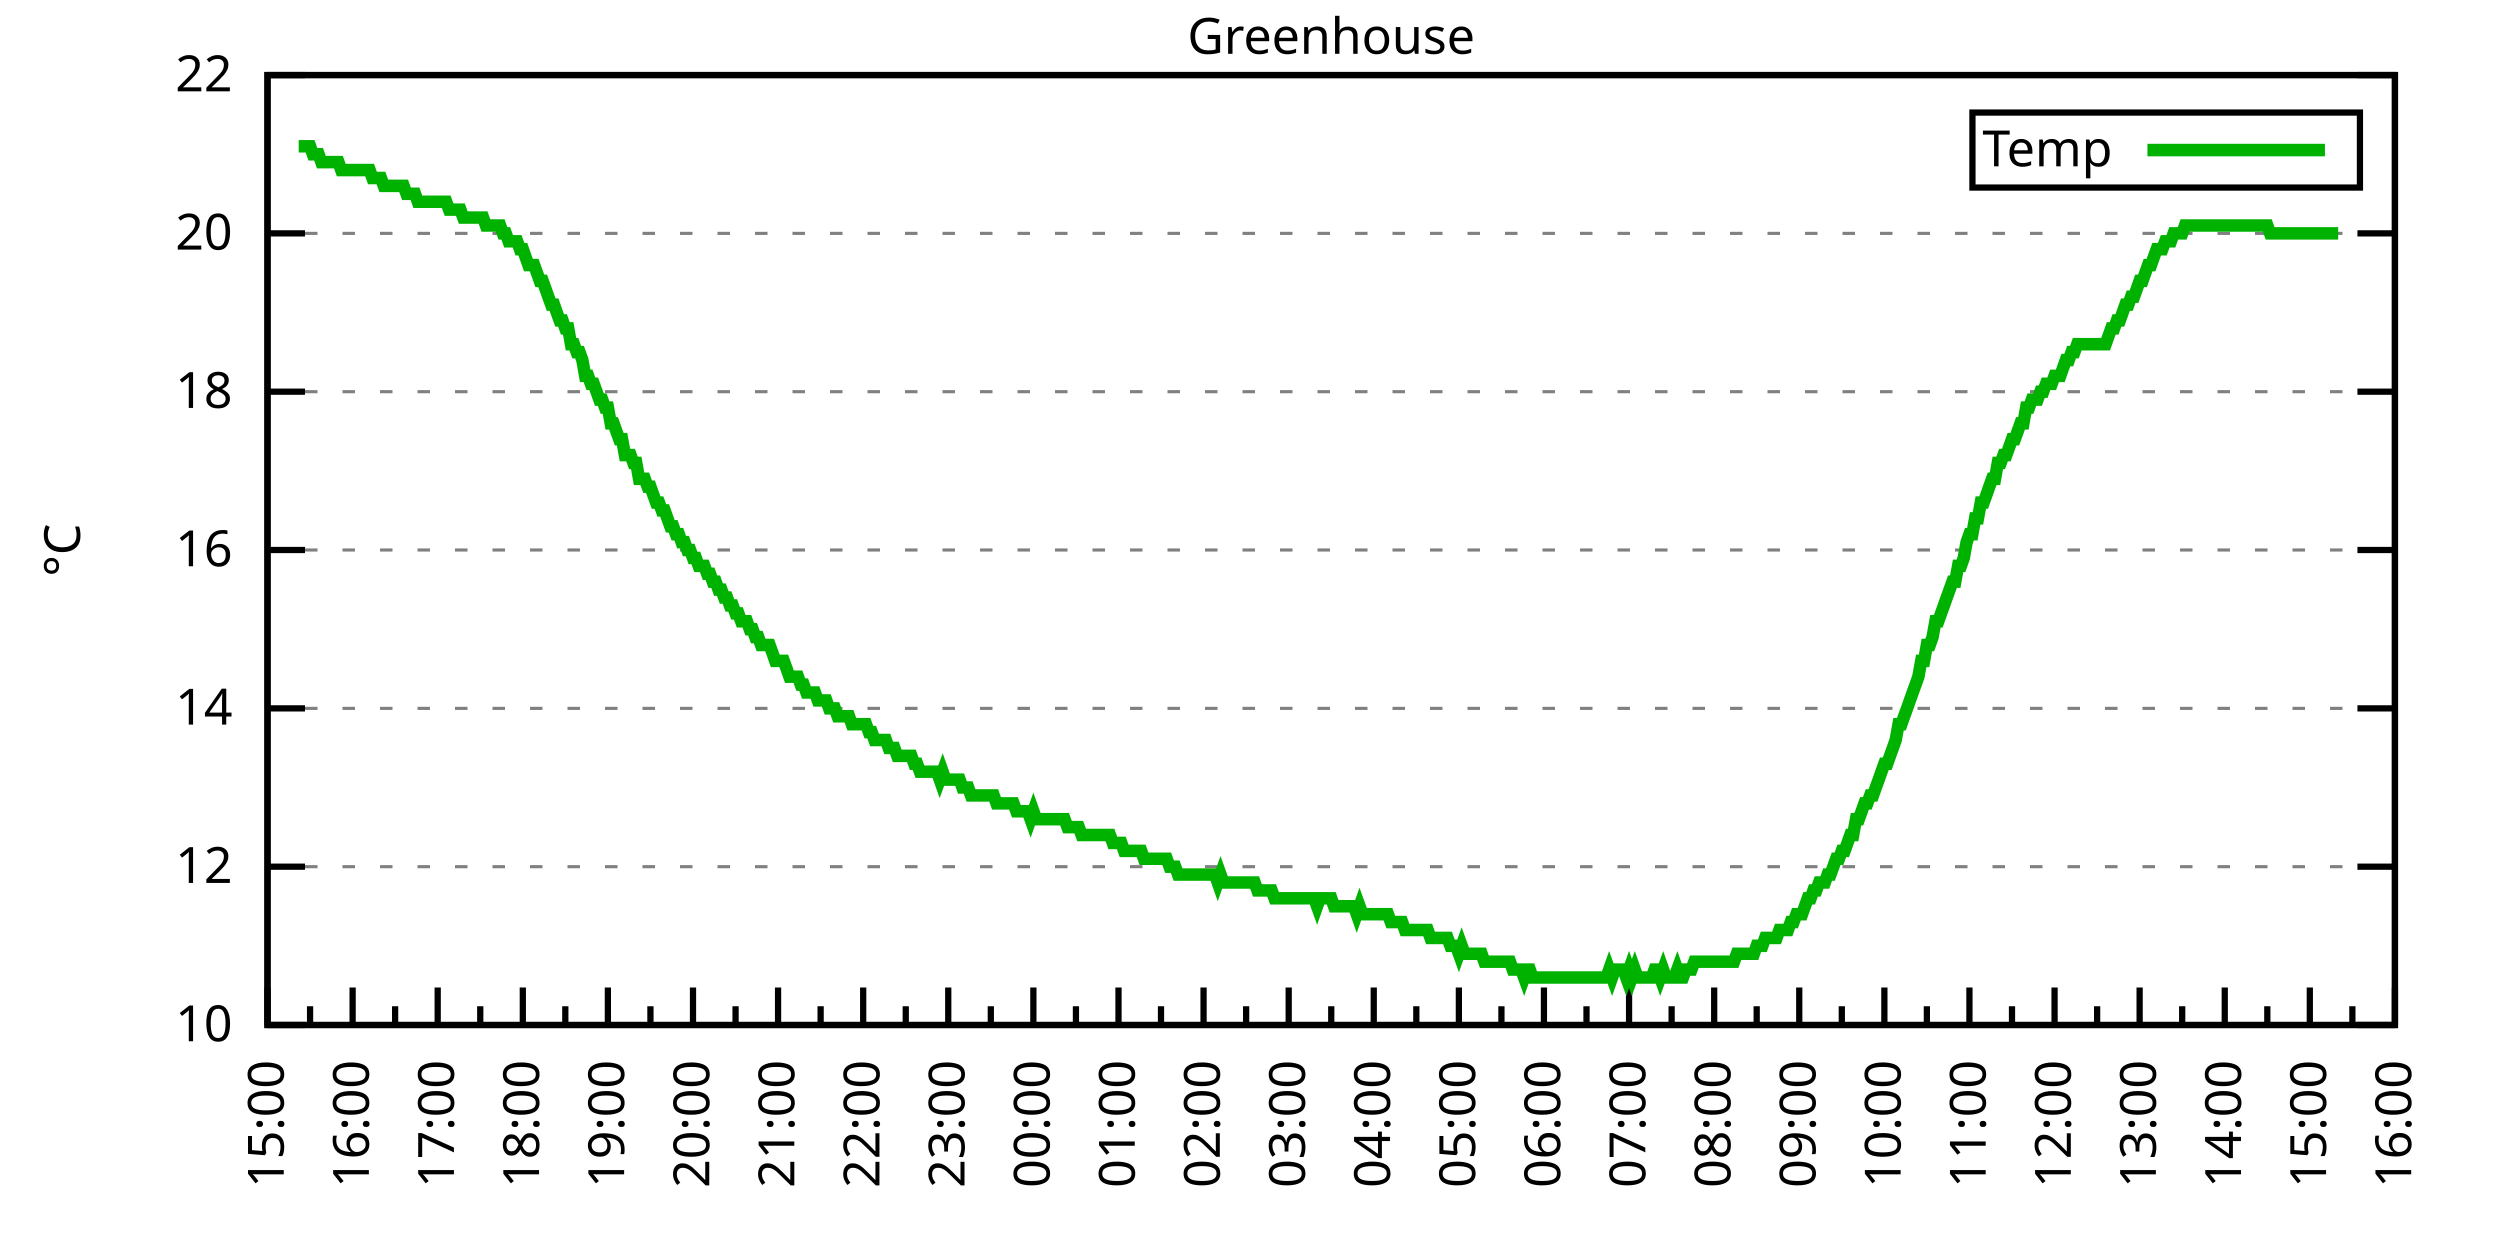
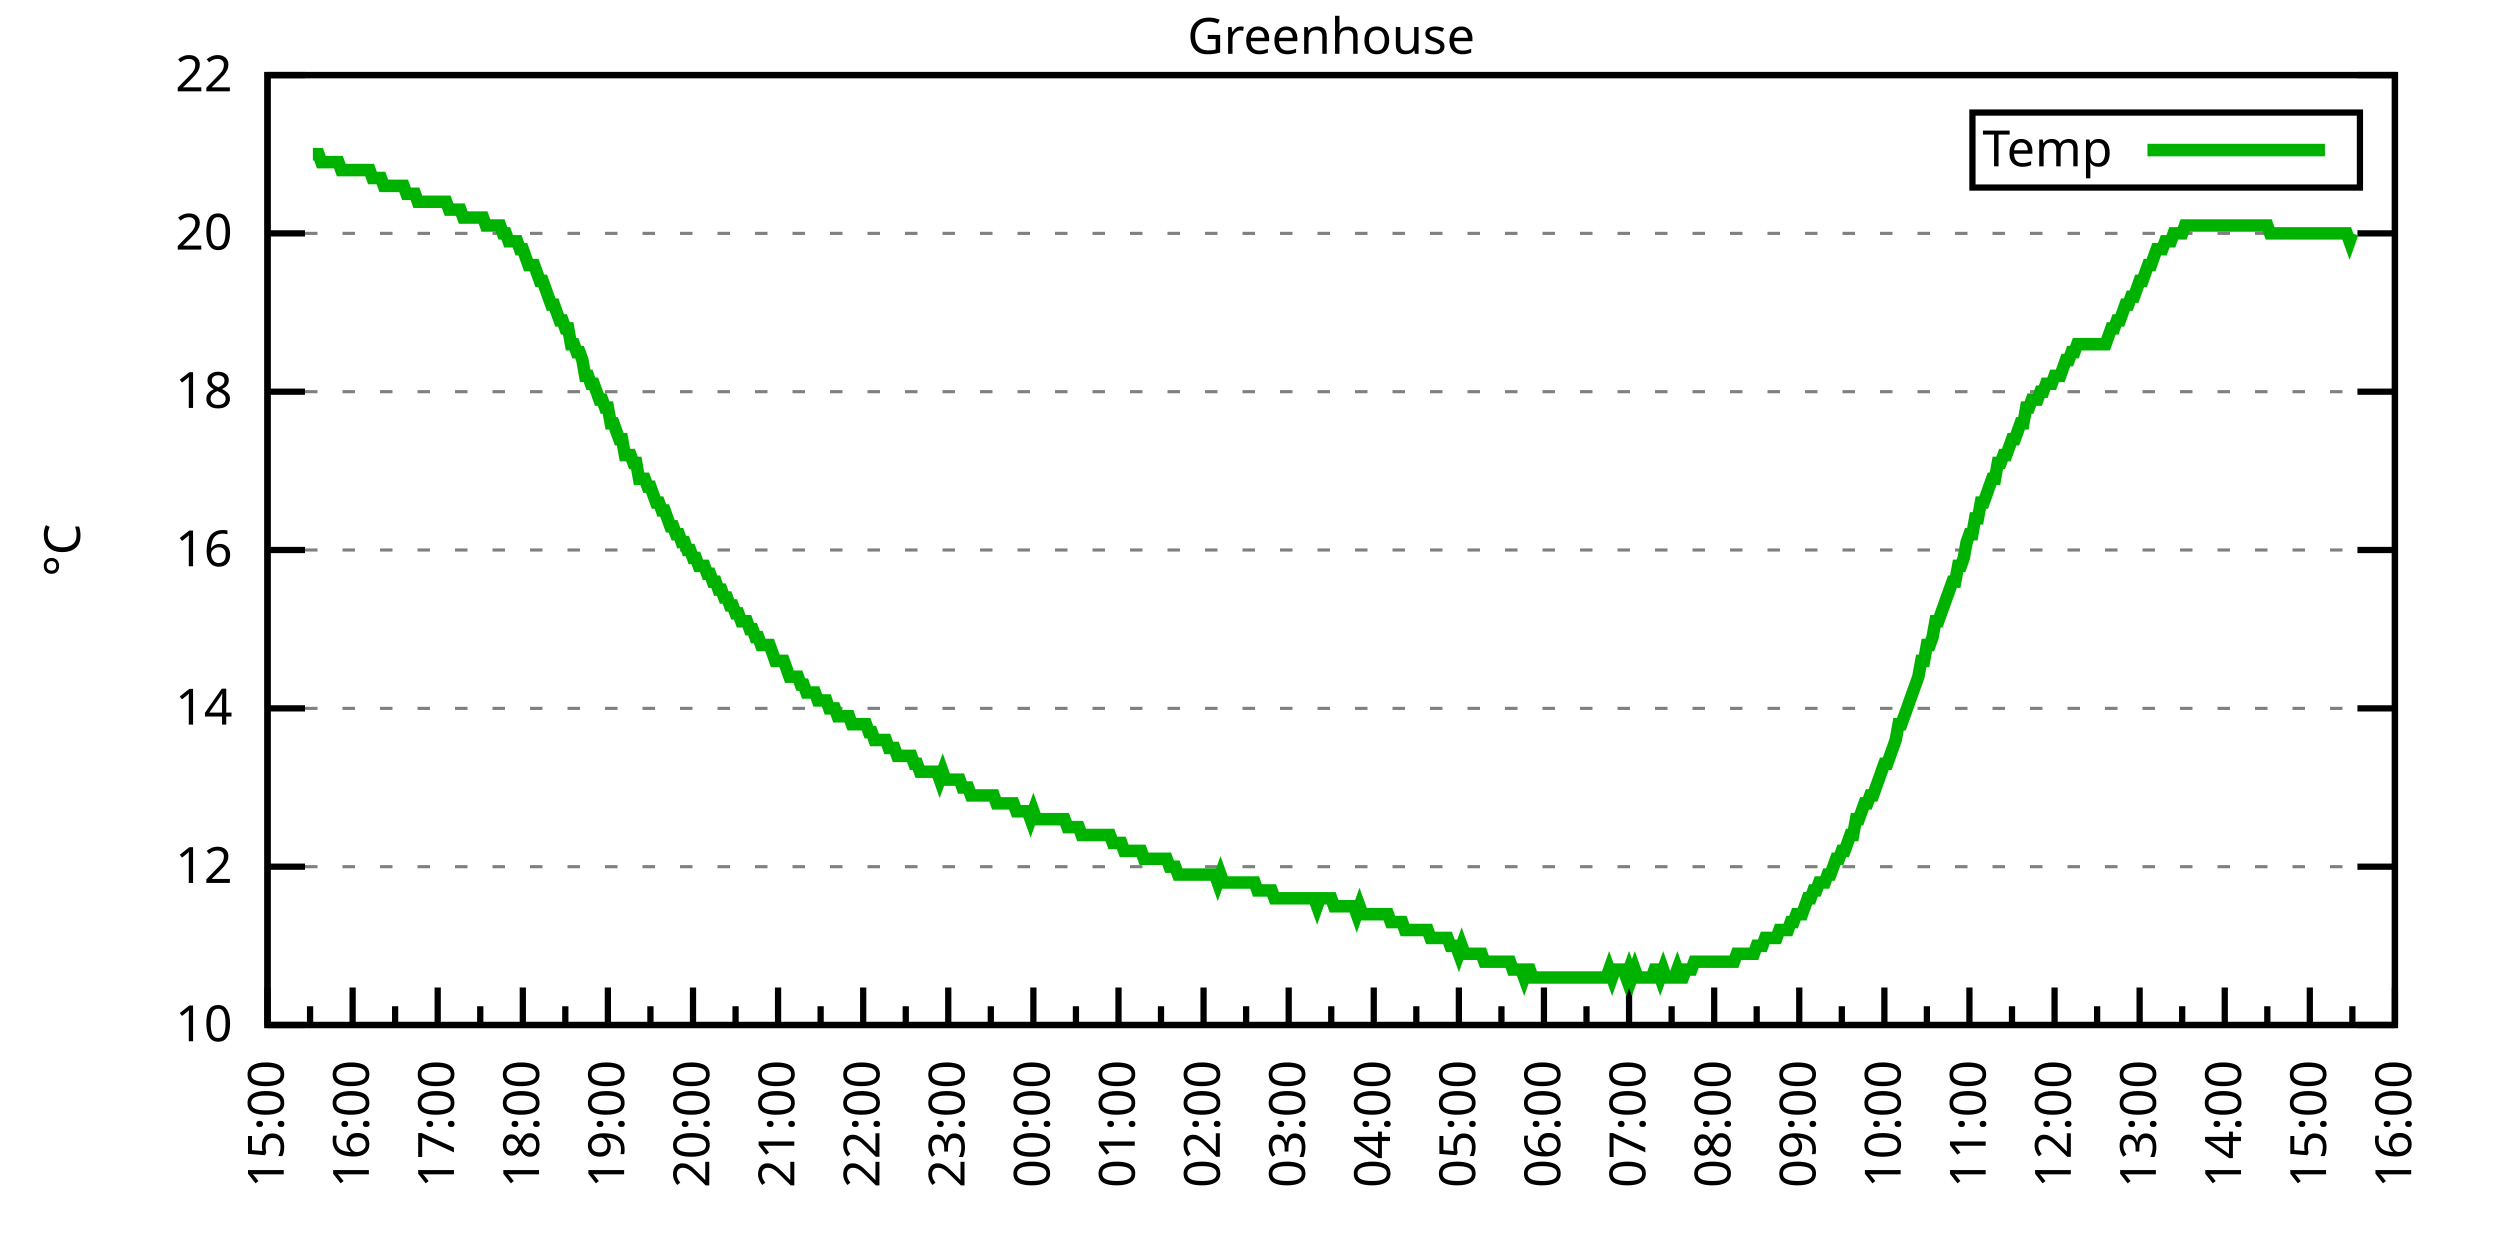
<svg xmlns="http://www.w3.org/2000/svg" xmlns:xlink="http://www.w3.org/1999/xlink" width="400" height="200" viewBox="0 0 400 200">
  <g id="gnuplot_canvas">
    <rect x="0" y="0" width="400" height="200" fill="none" />
    <defs>
      <circle id="gpDot" r="0.5" stroke-width="0.5" stroke="currentColor" />
      <path id="gpPt0" stroke-width="0.333" stroke="currentColor" d="M-1,0 h2 M0,-1 v2" />
      <path id="gpPt1" stroke-width="0.333" stroke="currentColor" d="M-1,-1 L1,1 M1,-1 L-1,1" />
      <path id="gpPt2" stroke-width="0.333" stroke="currentColor" d="M-1,0 L1,0 M0,-1 L0,1 M-1,-1 L1,1 M-1,1 L1,-1" />
      <rect id="gpPt3" stroke-width="0.333" stroke="currentColor" x="-1" y="-1" width="2" height="2" />
      <rect id="gpPt4" stroke-width="0.333" stroke="currentColor" fill="currentColor" x="-1" y="-1" width="2" height="2" />
      <circle id="gpPt5" stroke-width="0.333" stroke="currentColor" cx="0" cy="0" r="1" />
      <use xlink:href="#gpPt5" id="gpPt6" fill="currentColor" stroke="none" />
      <path id="gpPt7" stroke-width="0.333" stroke="currentColor" d="M0,-1.33 L-1.33,0.67 L1.33,0.67 z" />
      <use xlink:href="#gpPt7" id="gpPt8" fill="currentColor" stroke="none" />
      <use xlink:href="#gpPt7" id="gpPt9" stroke="currentColor" transform="rotate(180)" />
      <use xlink:href="#gpPt9" id="gpPt10" fill="currentColor" stroke="none" />
      <use xlink:href="#gpPt3" id="gpPt11" stroke="currentColor" transform="rotate(45)" />
      <use xlink:href="#gpPt11" id="gpPt12" fill="currentColor" stroke="none" />
      <path id="gpPt13" stroke-width="0.333" stroke="currentColor" d="M0,1.330 L1.265,0.411 L0.782,-1.067 L-0.782,-1.076 L-1.265,0.411 z" />
      <use xlink:href="#gpPt13" id="gpPt14" fill="currentColor" stroke="none" />
      <filter id="textbox" filterUnits="objectBoundingBox" x="0" y="0" height="1" width="1">
        <feFlood flood-color="white" flood-opacity="1" result="bgnd" />
        <feComposite in="SourceGraphic" in2="bgnd" operator="atop" />
      </filter>
      <filter id="greybox" filterUnits="objectBoundingBox" x="0" y="0" height="1" width="1">
        <feFlood flood-color="lightgrey" flood-opacity="1" result="grey" />
        <feComposite in="SourceGraphic" in2="grey" operator="atop" />
      </filter>
    </defs>
    <g fill="none" color="white" stroke="currentColor" stroke-width="1.00" stroke-linecap="butt" stroke-linejoin="miter">
</g>
    <g fill="none" color="black" stroke="currentColor" stroke-width="1.00" stroke-linecap="butt" stroke-linejoin="miter">
      <g stroke="none" shape-rendering="crispEdges">
        <polygon fill="rgb(255, 255, 255)" points="42.80,164.00 383.18,164.00 383.18,12.02 42.80,12.02 " />
      </g>
    </g>
    <g fill="none" color="black" stroke="currentColor" stroke-width="1.00" stroke-linecap="butt" stroke-linejoin="miter">
</g>
    <g fill="none" color="black" stroke="black" stroke-width="0.50" stroke-linecap="butt" stroke-linejoin="miter">
</g>
    <g fill="none" color="gray" stroke="currentColor" stroke-width="0.50" stroke-linecap="butt" stroke-linejoin="miter">
      <path stroke="gray" stroke-dasharray="2,4" class="gridline" d="M42.80,164.00 L383.19,164.00  " />
    </g>
    <g fill="none" color="gray" stroke="gray" stroke-width="1.00" stroke-linecap="butt" stroke-linejoin="miter">
</g>
    <g fill="none" color="black" stroke="currentColor" stroke-width="1.00" stroke-linecap="butt" stroke-linejoin="miter">
      <path stroke="black" d="M42.80,164.00 L48.80,164.00 M383.19,164.00 L377.19,164.00  " />
      <g transform="translate(37.20,166.60)" stroke="none" fill="black" font-family="Sans" font-size="8.00" text-anchor="end">
        <text>
          <tspan font-family="Sans"> 10</tspan>
        </text>
      </g>
    </g>
    <g fill="none" color="black" stroke="currentColor" stroke-width="1.00" stroke-linecap="butt" stroke-linejoin="miter">
</g>
    <g fill="none" color="black" stroke="black" stroke-width="0.50" stroke-linecap="butt" stroke-linejoin="miter">
</g>
    <g fill="none" color="gray" stroke="currentColor" stroke-width="0.50" stroke-linecap="butt" stroke-linejoin="miter">
      <path stroke="gray" stroke-dasharray="2,4" class="gridline" d="M42.80,138.67 L383.19,138.67  " />
    </g>
    <g fill="none" color="gray" stroke="gray" stroke-width="1.00" stroke-linecap="butt" stroke-linejoin="miter">
</g>
    <g fill="none" color="black" stroke="currentColor" stroke-width="1.00" stroke-linecap="butt" stroke-linejoin="miter">
      <path stroke="black" d="M42.80,138.67 L48.80,138.67 M383.19,138.67 L377.19,138.67  " />
      <g transform="translate(37.20,141.27)" stroke="none" fill="black" font-family="Sans" font-size="8.00" text-anchor="end">
        <text>
          <tspan font-family="Sans"> 12</tspan>
        </text>
      </g>
    </g>
    <g fill="none" color="black" stroke="currentColor" stroke-width="1.00" stroke-linecap="butt" stroke-linejoin="miter">
</g>
    <g fill="none" color="black" stroke="black" stroke-width="0.50" stroke-linecap="butt" stroke-linejoin="miter">
</g>
    <g fill="none" color="gray" stroke="currentColor" stroke-width="0.50" stroke-linecap="butt" stroke-linejoin="miter">
      <path stroke="gray" stroke-dasharray="2,4" class="gridline" d="M42.80,113.34 L383.19,113.34  " />
    </g>
    <g fill="none" color="gray" stroke="gray" stroke-width="1.00" stroke-linecap="butt" stroke-linejoin="miter">
</g>
    <g fill="none" color="black" stroke="currentColor" stroke-width="1.00" stroke-linecap="butt" stroke-linejoin="miter">
      <path stroke="black" d="M42.80,113.34 L48.80,113.34 M383.19,113.34 L377.19,113.34  " />
      <g transform="translate(37.20,115.94)" stroke="none" fill="black" font-family="Sans" font-size="8.00" text-anchor="end">
        <text>
          <tspan font-family="Sans"> 14</tspan>
        </text>
      </g>
    </g>
    <g fill="none" color="black" stroke="currentColor" stroke-width="1.00" stroke-linecap="butt" stroke-linejoin="miter">
</g>
    <g fill="none" color="black" stroke="black" stroke-width="0.50" stroke-linecap="butt" stroke-linejoin="miter">
</g>
    <g fill="none" color="gray" stroke="currentColor" stroke-width="0.50" stroke-linecap="butt" stroke-linejoin="miter">
      <path stroke="gray" stroke-dasharray="2,4" class="gridline" d="M42.80,88.00 L383.19,88.00  " />
    </g>
    <g fill="none" color="gray" stroke="gray" stroke-width="1.00" stroke-linecap="butt" stroke-linejoin="miter">
</g>
    <g fill="none" color="black" stroke="currentColor" stroke-width="1.00" stroke-linecap="butt" stroke-linejoin="miter">
      <path stroke="black" d="M42.80,88.00 L48.80,88.00 M383.19,88.00 L377.19,88.00  " />
      <g transform="translate(37.20,90.60)" stroke="none" fill="black" font-family="Sans" font-size="8.00" text-anchor="end">
        <text>
          <tspan font-family="Sans"> 16</tspan>
        </text>
      </g>
    </g>
    <g fill="none" color="black" stroke="currentColor" stroke-width="1.00" stroke-linecap="butt" stroke-linejoin="miter">
</g>
    <g fill="none" color="black" stroke="black" stroke-width="0.50" stroke-linecap="butt" stroke-linejoin="miter">
</g>
    <g fill="none" color="gray" stroke="currentColor" stroke-width="0.50" stroke-linecap="butt" stroke-linejoin="miter">
      <path stroke="gray" stroke-dasharray="2,4" class="gridline" d="M42.80,62.67 L383.19,62.67  " />
    </g>
    <g fill="none" color="gray" stroke="gray" stroke-width="1.00" stroke-linecap="butt" stroke-linejoin="miter">
</g>
    <g fill="none" color="black" stroke="currentColor" stroke-width="1.00" stroke-linecap="butt" stroke-linejoin="miter">
      <path stroke="black" d="M42.80,62.67 L48.80,62.67 M383.19,62.67 L377.19,62.67  " />
      <g transform="translate(37.20,65.27)" stroke="none" fill="black" font-family="Sans" font-size="8.00" text-anchor="end">
        <text>
          <tspan font-family="Sans"> 18</tspan>
        </text>
      </g>
    </g>
    <g fill="none" color="black" stroke="currentColor" stroke-width="1.00" stroke-linecap="butt" stroke-linejoin="miter">
</g>
    <g fill="none" color="black" stroke="black" stroke-width="0.50" stroke-linecap="butt" stroke-linejoin="miter">
</g>
    <g fill="none" color="gray" stroke="currentColor" stroke-width="0.50" stroke-linecap="butt" stroke-linejoin="miter">
      <path stroke="gray" stroke-dasharray="2,4" class="gridline" d="M42.80,37.34 L383.19,37.34  " />
    </g>
    <g fill="none" color="gray" stroke="gray" stroke-width="1.00" stroke-linecap="butt" stroke-linejoin="miter">
</g>
    <g fill="none" color="black" stroke="currentColor" stroke-width="1.00" stroke-linecap="butt" stroke-linejoin="miter">
      <path stroke="black" d="M42.80,37.34 L48.80,37.34 M383.19,37.34 L377.19,37.34  " />
      <g transform="translate(37.20,39.94)" stroke="none" fill="black" font-family="Sans" font-size="8.00" text-anchor="end">
        <text>
          <tspan font-family="Sans"> 20</tspan>
        </text>
      </g>
    </g>
    <g fill="none" color="black" stroke="currentColor" stroke-width="1.00" stroke-linecap="butt" stroke-linejoin="miter">
</g>
    <g fill="none" color="black" stroke="black" stroke-width="0.50" stroke-linecap="butt" stroke-linejoin="miter">
</g>
    <g fill="none" color="gray" stroke="currentColor" stroke-width="0.50" stroke-linecap="butt" stroke-linejoin="miter">
      <path stroke="gray" stroke-dasharray="2,4" class="gridline" d="M42.80,12.01 L383.19,12.01  " />
    </g>
    <g fill="none" color="gray" stroke="gray" stroke-width="1.00" stroke-linecap="butt" stroke-linejoin="miter">
</g>
    <g fill="none" color="black" stroke="currentColor" stroke-width="1.00" stroke-linecap="butt" stroke-linejoin="miter">
      <path stroke="black" d="M42.80,12.01 L48.80,12.01 M383.19,12.01 L377.19,12.01  " />
      <g transform="translate(37.20,14.61)" stroke="none" fill="black" font-family="Sans" font-size="8.00" text-anchor="end">
        <text>
          <tspan font-family="Sans"> 22</tspan>
        </text>
      </g>
    </g>
    <g fill="none" color="black" stroke="currentColor" stroke-width="1.00" stroke-linecap="butt" stroke-linejoin="miter">
      <path stroke="black" d="M42.80,164.00 L42.80,158.00  " />
      <g transform="translate(45.40,169.60) rotate(270)" stroke="none" fill="black" font-family="Sans" font-size="8.00" text-anchor="end">
        <text>
          <tspan font-family="Sans">15:00</tspan>
        </text>
      </g>
    </g>
    <g fill="none" color="black" stroke="currentColor" stroke-width="1.00" stroke-linecap="butt" stroke-linejoin="miter">
      <path stroke="black" d="M49.61,164.00 L49.61,161.00 M56.42,164.00 L56.42,158.00  " />
      <g transform="translate(59.02,169.60) rotate(270)" stroke="none" fill="black" font-family="Sans" font-size="8.00" text-anchor="end">
        <text>
          <tspan font-family="Sans">16:00</tspan>
        </text>
      </g>
    </g>
    <g fill="none" color="black" stroke="currentColor" stroke-width="1.00" stroke-linecap="butt" stroke-linejoin="miter">
      <path stroke="black" d="M63.22,164.00 L63.22,161.00 M70.03,164.00 L70.03,158.00  " />
      <g transform="translate(72.63,169.60) rotate(270)" stroke="none" fill="black" font-family="Sans" font-size="8.00" text-anchor="end">
        <text>
          <tspan font-family="Sans">17:00</tspan>
        </text>
      </g>
    </g>
    <g fill="none" color="black" stroke="currentColor" stroke-width="1.00" stroke-linecap="butt" stroke-linejoin="miter">
      <path stroke="black" d="M76.84,164.00 L76.84,161.00 M83.65,164.00 L83.65,158.00  " />
      <g transform="translate(86.25,169.60) rotate(270)" stroke="none" fill="black" font-family="Sans" font-size="8.00" text-anchor="end">
        <text>
          <tspan font-family="Sans">18:00</tspan>
        </text>
      </g>
    </g>
    <g fill="none" color="black" stroke="currentColor" stroke-width="1.00" stroke-linecap="butt" stroke-linejoin="miter">
      <path stroke="black" d="M90.45,164.00 L90.45,161.00 M97.26,164.00 L97.26,158.00  " />
      <g transform="translate(99.86,169.60) rotate(270)" stroke="none" fill="black" font-family="Sans" font-size="8.00" text-anchor="end">
        <text>
          <tspan font-family="Sans">19:00</tspan>
        </text>
      </g>
    </g>
    <g fill="none" color="black" stroke="currentColor" stroke-width="1.00" stroke-linecap="butt" stroke-linejoin="miter">
      <path stroke="black" d="M104.07,164.00 L104.07,161.00 M110.88,164.00 L110.88,158.00  " />
      <g transform="translate(113.48,169.60) rotate(270)" stroke="none" fill="black" font-family="Sans" font-size="8.00" text-anchor="end">
        <text>
          <tspan font-family="Sans">20:00</tspan>
        </text>
      </g>
    </g>
    <g fill="none" color="black" stroke="currentColor" stroke-width="1.00" stroke-linecap="butt" stroke-linejoin="miter">
      <path stroke="black" d="M117.69,164.00 L117.69,161.00 M124.49,164.00 L124.49,158.00  " />
      <g transform="translate(127.09,169.60) rotate(270)" stroke="none" fill="black" font-family="Sans" font-size="8.00" text-anchor="end">
        <text>
          <tspan font-family="Sans">21:00</tspan>
        </text>
      </g>
    </g>
    <g fill="none" color="black" stroke="currentColor" stroke-width="1.00" stroke-linecap="butt" stroke-linejoin="miter">
      <path stroke="black" d="M131.30,164.00 L131.30,161.00 M138.11,164.00 L138.11,158.00  " />
      <g transform="translate(140.71,169.60) rotate(270)" stroke="none" fill="black" font-family="Sans" font-size="8.00" text-anchor="end">
        <text>
          <tspan font-family="Sans">22:00</tspan>
        </text>
      </g>
    </g>
    <g fill="none" color="black" stroke="currentColor" stroke-width="1.00" stroke-linecap="butt" stroke-linejoin="miter">
      <path stroke="black" d="M144.92,164.00 L144.92,161.00 M151.72,164.00 L151.72,158.00  " />
      <g transform="translate(154.32,169.60) rotate(270)" stroke="none" fill="black" font-family="Sans" font-size="8.00" text-anchor="end">
        <text>
          <tspan font-family="Sans">23:00</tspan>
        </text>
      </g>
    </g>
    <g fill="none" color="black" stroke="currentColor" stroke-width="1.00" stroke-linecap="butt" stroke-linejoin="miter">
      <path stroke="black" d="M158.53,164.00 L158.53,161.00 M165.34,164.00 L165.34,158.00  " />
      <g transform="translate(167.94,169.60) rotate(270)" stroke="none" fill="black" font-family="Sans" font-size="8.00" text-anchor="end">
        <text>
          <tspan font-family="Sans">00:00</tspan>
        </text>
      </g>
    </g>
    <g fill="none" color="black" stroke="currentColor" stroke-width="1.00" stroke-linecap="butt" stroke-linejoin="miter">
      <path stroke="black" d="M172.15,164.00 L172.15,161.00 M178.96,164.00 L178.96,158.00  " />
      <g transform="translate(181.56,169.60) rotate(270)" stroke="none" fill="black" font-family="Sans" font-size="8.00" text-anchor="end">
        <text>
          <tspan font-family="Sans">01:00</tspan>
        </text>
      </g>
    </g>
    <g fill="none" color="black" stroke="currentColor" stroke-width="1.00" stroke-linecap="butt" stroke-linejoin="miter">
      <path stroke="black" d="M185.76,164.00 L185.76,161.00 M192.57,164.00 L192.57,158.00  " />
      <g transform="translate(195.17,169.60) rotate(270)" stroke="none" fill="black" font-family="Sans" font-size="8.00" text-anchor="end">
        <text>
          <tspan font-family="Sans">02:00</tspan>
        </text>
      </g>
    </g>
    <g fill="none" color="black" stroke="currentColor" stroke-width="1.00" stroke-linecap="butt" stroke-linejoin="miter">
      <path stroke="black" d="M199.38,164.00 L199.38,161.00 M206.19,164.00 L206.19,158.00  " />
      <g transform="translate(208.79,169.60) rotate(270)" stroke="none" fill="black" font-family="Sans" font-size="8.00" text-anchor="end">
        <text>
          <tspan font-family="Sans">03:00</tspan>
        </text>
      </g>
    </g>
    <g fill="none" color="black" stroke="currentColor" stroke-width="1.00" stroke-linecap="butt" stroke-linejoin="miter">
      <path stroke="black" d="M213.00,164.00 L213.00,161.00 M219.80,164.00 L219.80,158.00  " />
      <g transform="translate(222.40,169.60) rotate(270)" stroke="none" fill="black" font-family="Sans" font-size="8.00" text-anchor="end">
        <text>
          <tspan font-family="Sans">04:00</tspan>
        </text>
      </g>
    </g>
    <g fill="none" color="black" stroke="currentColor" stroke-width="1.00" stroke-linecap="butt" stroke-linejoin="miter">
      <path stroke="black" d="M226.61,164.00 L226.61,161.00 M233.42,164.00 L233.42,158.00  " />
      <g transform="translate(236.02,169.60) rotate(270)" stroke="none" fill="black" font-family="Sans" font-size="8.00" text-anchor="end">
        <text>
          <tspan font-family="Sans">05:00</tspan>
        </text>
      </g>
    </g>
    <g fill="none" color="black" stroke="currentColor" stroke-width="1.00" stroke-linecap="butt" stroke-linejoin="miter">
      <path stroke="black" d="M240.23,164.00 L240.23,161.00 M247.03,164.00 L247.03,158.00  " />
      <g transform="translate(249.63,169.60) rotate(270)" stroke="none" fill="black" font-family="Sans" font-size="8.00" text-anchor="end">
        <text>
          <tspan font-family="Sans">06:00</tspan>
        </text>
      </g>
    </g>
    <g fill="none" color="black" stroke="currentColor" stroke-width="1.00" stroke-linecap="butt" stroke-linejoin="miter">
      <path stroke="black" d="M253.84,164.00 L253.84,161.00 M260.65,164.00 L260.65,158.00  " />
      <g transform="translate(263.25,169.60) rotate(270)" stroke="none" fill="black" font-family="Sans" font-size="8.00" text-anchor="end">
        <text>
          <tspan font-family="Sans">07:00</tspan>
        </text>
      </g>
    </g>
    <g fill="none" color="black" stroke="currentColor" stroke-width="1.00" stroke-linecap="butt" stroke-linejoin="miter">
      <path stroke="black" d="M267.46,164.00 L267.46,161.00 M274.27,164.00 L274.27,158.00  " />
      <g transform="translate(276.87,169.60) rotate(270)" stroke="none" fill="black" font-family="Sans" font-size="8.00" text-anchor="end">
        <text>
          <tspan font-family="Sans">08:00</tspan>
        </text>
      </g>
    </g>
    <g fill="none" color="black" stroke="currentColor" stroke-width="1.00" stroke-linecap="butt" stroke-linejoin="miter">
      <path stroke="black" d="M281.07,164.00 L281.07,161.00 M287.88,164.00 L287.88,158.00  " />
      <g transform="translate(290.48,169.60) rotate(270)" stroke="none" fill="black" font-family="Sans" font-size="8.00" text-anchor="end">
        <text>
          <tspan font-family="Sans">09:00</tspan>
        </text>
      </g>
    </g>
    <g fill="none" color="black" stroke="currentColor" stroke-width="1.00" stroke-linecap="butt" stroke-linejoin="miter">
      <path stroke="black" d="M294.69,164.00 L294.69,161.00 M301.50,164.00 L301.50,158.00  " />
      <g transform="translate(304.10,169.60) rotate(270)" stroke="none" fill="black" font-family="Sans" font-size="8.00" text-anchor="end">
        <text>
          <tspan font-family="Sans">10:00</tspan>
        </text>
      </g>
    </g>
    <g fill="none" color="black" stroke="currentColor" stroke-width="1.00" stroke-linecap="butt" stroke-linejoin="miter">
      <path stroke="black" d="M308.30,164.00 L308.30,161.00 M315.11,164.00 L315.11,158.00  " />
      <g transform="translate(317.71,169.60) rotate(270)" stroke="none" fill="black" font-family="Sans" font-size="8.00" text-anchor="end">
        <text>
          <tspan font-family="Sans">11:00</tspan>
        </text>
      </g>
    </g>
    <g fill="none" color="black" stroke="currentColor" stroke-width="1.00" stroke-linecap="butt" stroke-linejoin="miter">
      <path stroke="black" d="M321.92,164.00 L321.92,161.00 M328.73,164.00 L328.73,158.00  " />
      <g transform="translate(331.33,169.60) rotate(270)" stroke="none" fill="black" font-family="Sans" font-size="8.00" text-anchor="end">
        <text>
          <tspan font-family="Sans">12:00</tspan>
        </text>
      </g>
    </g>
    <g fill="none" color="black" stroke="currentColor" stroke-width="1.00" stroke-linecap="butt" stroke-linejoin="miter">
      <path stroke="black" d="M335.54,164.00 L335.54,161.00 M342.34,164.00 L342.34,158.00  " />
      <g transform="translate(344.94,169.60) rotate(270)" stroke="none" fill="black" font-family="Sans" font-size="8.00" text-anchor="end">
        <text>
          <tspan font-family="Sans">13:00</tspan>
        </text>
      </g>
    </g>
    <g fill="none" color="black" stroke="currentColor" stroke-width="1.00" stroke-linecap="butt" stroke-linejoin="miter">
      <path stroke="black" d="M349.15,164.00 L349.15,161.00 M355.96,164.00 L355.96,158.00  " />
      <g transform="translate(358.56,169.60) rotate(270)" stroke="none" fill="black" font-family="Sans" font-size="8.00" text-anchor="end">
        <text>
          <tspan font-family="Sans">14:00</tspan>
        </text>
      </g>
    </g>
    <g fill="none" color="black" stroke="currentColor" stroke-width="1.00" stroke-linecap="butt" stroke-linejoin="miter">
      <path stroke="black" d="M362.77,164.00 L362.77,161.00 M369.57,164.00 L369.57,158.00  " />
      <g transform="translate(372.17,169.60) rotate(270)" stroke="none" fill="black" font-family="Sans" font-size="8.00" text-anchor="end">
        <text>
          <tspan font-family="Sans">15:00</tspan>
        </text>
      </g>
    </g>
    <g fill="none" color="black" stroke="currentColor" stroke-width="1.00" stroke-linecap="butt" stroke-linejoin="miter">
      <path stroke="black" d="M376.38,164.00 L376.38,161.00 M383.19,164.00 L383.19,158.00  " />
      <g transform="translate(385.79,169.60) rotate(270)" stroke="none" fill="black" font-family="Sans" font-size="8.00" text-anchor="end">
        <text>
          <tspan font-family="Sans">16:00</tspan>
        </text>
      </g>
    </g>
    <g fill="none" color="black" stroke="currentColor" stroke-width="1.00" stroke-linecap="butt" stroke-linejoin="miter">
</g>
    <g fill="none" color="black" stroke="currentColor" stroke-width="1.00" stroke-linecap="butt" stroke-linejoin="miter">
      <path stroke="black" d="M42.80,12.01 L42.80,164.00 L383.19,164.00 L383.19,12.01 L42.80,12.01 Z  " />
    </g>
    <g fill="none" color="black" stroke="currentColor" stroke-width="1.00" stroke-linecap="butt" stroke-linejoin="miter">
      <g transform="translate(12.80,88.01) rotate(270)" stroke="none" fill="black" font-family="Sans" font-size="8.00" text-anchor="middle">
        <text>
          <tspan font-family="Sans">°C</tspan>
        </text>
      </g>
    </g>
    <g fill="none" color="black" stroke="currentColor" stroke-width="1.00" stroke-linecap="butt" stroke-linejoin="miter">
</g>
    <g fill="none" color="black" stroke="currentColor" stroke-width="1.00" stroke-linecap="butt" stroke-linejoin="miter">
      <path stroke="black" d="M315.59,30.01 L315.59,18.01 L377.59,18.01 L377.59,30.01 L315.59,30.01 Z  " />
    </g>
    <g id="Greenhouse_plot_1">
      <g fill="none" color="white" stroke="black" stroke-width="2.00" stroke-linecap="butt" stroke-linejoin="miter">
</g>
      <g fill="none" color="black" stroke="currentColor" stroke-width="2.00" stroke-linecap="butt" stroke-linejoin="miter">
        <g transform="translate(337.99,26.61)" stroke="none" fill="black" font-family="Sans" font-size="8.00" text-anchor="end">
          <text>
            <tspan font-family="Sans">Temp</tspan>
          </text>
        </g>
      </g>
      <g fill="none" color="black" stroke="currentColor" stroke-width="2.00" stroke-linecap="butt" stroke-linejoin="miter">
-         <path stroke="rgb(  0, 178,   0)" d="M343.59,24.01 L371.99,24.01 M47.79,23.41 L48.25,23.41 L48.70,23.41 L49.15,23.41 L49.61,23.41 L50.06,24.68   L50.52,24.68 L50.97,24.68 L51.42,25.94 L51.88,25.94 L52.33,25.94 L52.78,25.94 L53.24,25.94 L53.69,25.94   L54.15,25.94 L54.60,27.21 L55.05,27.21 L55.51,27.21 L55.96,27.21 L56.42,27.21 L56.87,27.21 L57.32,27.21   L57.78,27.21 L58.23,27.21 L58.68,27.21 L59.14,27.21 L59.59,28.48 L60.05,28.48 L60.50,28.48 L60.95,28.48   L61.41,29.74 L61.86,29.74 L62.32,29.74 L62.77,29.74 L63.22,29.74 L63.68,29.74 L64.13,29.74 L64.58,29.74   L65.04,31.01 L65.49,31.01 L65.95,31.01 L66.40,31.01 L66.85,32.28 L67.31,32.28 L67.76,32.28 L68.22,32.28   L68.67,32.28 L69.12,32.28 L69.58,32.28 L70.03,32.28 L70.49,32.28 L70.94,32.28 L71.39,32.28 L71.85,33.54   L72.30,33.54 L72.75,33.54 L73.21,33.54 L73.66,33.54 L74.12,34.81 L74.57,34.81 L75.02,34.81 L75.48,34.81   L75.93,34.81 L76.39,34.81 L76.84,34.81 L77.29,34.81 L77.75,36.08 L78.20,36.08 L78.65,36.08 L79.11,36.08   L79.56,36.08 L80.02,36.08 L80.47,37.34 L80.92,37.34 L81.38,38.61 L81.83,38.61 L82.29,38.61 L82.74,38.61   L83.19,39.87 L83.65,39.87 L84.10,41.14 L84.55,42.41 L85.01,42.41 L85.46,42.41 L85.92,43.67 L86.37,44.94   L86.82,44.94 L87.28,46.21 L87.73,47.47 L88.19,48.74 L88.64,48.74 L89.09,50.01 L89.55,51.27 L90.00,51.27   L90.45,52.54 L90.91,52.54 L91.36,55.07 L91.82,55.07 L92.27,56.34 L92.72,56.34 L93.18,57.61 L93.63,60.14   L94.09,60.14 L94.54,61.41 L94.99,61.41 L95.45,62.67 L95.90,63.94 L96.35,63.94 L96.81,65.21 L97.26,65.21   L97.72,67.74 L98.17,67.74 L98.62,69.01 L99.08,70.27 L99.53,70.27 L99.99,72.81 L100.44,72.81 L100.89,72.81   L101.35,74.07 L101.80,74.07 L102.25,76.61 L102.71,76.61 L103.16,76.61 L103.62,77.87 L104.07,77.87 L104.52,79.14   L104.98,80.41 L105.43,80.41 L105.89,81.67 L106.34,81.67 L106.79,82.94 L107.25,84.21 L107.70,84.21 L108.15,85.47   L108.61,85.47 L109.06,86.74 L109.52,86.74 L109.97,88.00 L110.42,88.00 L110.88,89.27 L111.33,89.27 L111.79,90.54   L112.24,90.54 L112.69,90.54 L113.15,91.80 L113.60,91.80 L114.05,93.07 L114.51,93.07 L114.96,94.34 L115.42,94.34   L115.87,95.60 L116.32,95.60 L116.78,96.87 L117.23,96.87 L117.69,98.14 L118.14,98.14 L118.59,99.40 L119.05,99.40   L119.50,99.40 L119.96,100.67 L120.41,100.67 L120.86,101.94 L121.32,101.94 L121.77,103.20 L122.22,103.20 L122.68,103.20   L123.13,103.20 L123.59,104.47 L124.04,105.74 L124.49,105.74 L124.95,105.74 L125.40,105.74 L125.86,107.00 L126.31,108.27   L126.76,108.27 L127.22,108.27 L127.67,108.27 L128.12,109.54 L128.58,109.54 L129.03,110.80 L129.49,110.80 L129.94,110.80   L130.39,110.80 L130.85,112.07 L131.30,112.07 L131.76,112.07 L132.21,112.07 L132.66,113.34 L133.12,113.34 L133.57,113.34   L134.02,114.60 L134.48,114.60 L134.93,114.60 L135.39,114.60 L135.84,114.60 L136.29,115.87 L136.75,115.87 L137.20,115.87   L137.66,115.87 L138.11,115.87 L138.56,115.87 L139.02,117.14 L139.47,117.14 L139.92,118.40 L140.38,118.40 L140.83,118.40   L141.29,118.40 L141.74,118.40 L142.19,119.67 L142.65,119.67 L143.10,119.67 L143.56,120.94 L144.01,120.94 L144.46,120.94   L144.92,120.94 L145.37,120.94 L145.82,120.94 L146.28,122.20 L146.73,122.20 L147.19,123.47 L147.64,123.47 L148.09,123.47   L148.55,123.47 L149.00,123.47 L149.46,123.47 L149.91,123.47 L150.36,124.74 L150.82,123.47 L151.27,124.74 L151.72,124.74   L152.18,124.74 L152.63,124.74 L153.09,124.74 L153.54,124.74 L153.99,126.00 L154.45,126.00 L154.90,126.00 L155.36,127.27   L155.81,127.27 L156.26,127.27 L156.72,127.27 L157.17,127.27 L157.62,127.27 L158.08,127.27 L158.53,127.27 L158.99,127.27   L159.44,128.54 L159.89,128.54 L160.35,128.54 L160.80,128.54 L161.26,128.54 L161.71,128.54 L162.16,128.54 L162.62,129.80   L163.07,129.80 L163.52,129.80 L163.98,129.80 L164.43,129.80 L164.89,131.07 L165.34,129.80 L165.79,131.07 L166.25,131.07   L166.70,131.07 L167.16,131.07 L167.61,131.07 L168.06,131.07 L168.52,131.07 L168.97,131.07 L169.43,131.07 L169.88,131.07   L170.33,131.07 L170.79,132.34 L171.24,132.34 L171.69,132.34 L172.15,132.34 L172.60,132.34 L173.06,133.60 L173.51,133.60   L173.96,133.60 L174.42,133.60 L174.87,133.60 L175.33,133.60 L175.78,133.60 L176.23,133.60 L176.69,133.60 L177.14,133.60   L177.59,133.60 L178.05,134.87 L178.50,134.87 L178.96,134.87 L179.41,134.87 L179.86,136.14 L180.32,136.14 L180.77,136.14   L181.23,136.14 L181.68,136.14 L182.13,136.14 L182.59,136.14 L183.04,137.40 L183.49,137.40 L183.95,137.40 L184.40,137.40   L184.86,137.40 L185.31,137.40 L185.76,137.40 L186.22,137.40 L186.67,137.40 L187.13,138.67 L187.58,138.67 L188.03,138.67   L188.49,139.93 L188.94,139.93 L189.39,139.93 L189.85,139.93 L190.30,139.93 L190.76,139.93 L191.21,139.93 L191.66,139.93   L192.12,139.93 L192.57,139.93 L193.03,139.93 L193.48,139.93 L193.93,139.93 L194.39,139.93 L194.84,141.20 L195.29,139.93   L195.75,141.20 L196.20,141.20 L196.66,141.20 L197.11,141.20 L197.56,141.20 L198.02,141.20 L198.47,141.20 L198.93,141.20   L199.38,141.20 L199.83,141.20 L200.29,141.20 L200.74,141.20 L201.19,142.47 L201.65,142.47 L202.10,142.47 L202.56,142.47   L203.01,142.47 L203.46,142.47 L203.92,143.73 L204.37,143.73 L204.83,143.73 L205.28,143.73 L205.73,143.73 L206.19,143.73   L206.64,143.73 L207.09,143.73 L207.55,143.73 L208.00,143.73 L208.46,143.73 L208.91,143.73 L209.36,143.73 L209.82,143.73   L210.27,143.73 L210.73,145.00 L211.18,143.73 L211.63,143.73 L212.09,143.73 L212.54,143.73 L213.00,143.73 L213.45,145.00   L213.90,145.00 L214.36,145.00 L214.81,145.00 L215.26,145.00 L215.72,145.00 L216.17,145.00 L216.63,145.00 L217.08,146.27   L217.53,145.00 L217.99,146.27 L218.44,146.27 L218.90,146.27 L219.35,146.27 L219.80,146.27 L220.26,146.27 L220.71,146.27   L221.16,146.27 L221.62,146.27 L222.07,146.27 L222.53,147.53 L222.98,147.53 L223.43,147.53 L223.89,147.53 L224.34,147.53   L224.80,148.80 L225.25,148.80 L225.70,148.80 L226.16,148.80 L226.61,148.80 L227.06,148.80 L227.52,148.80 L227.97,148.80   L228.43,148.80 L228.88,150.07 L229.33,150.07 L229.79,150.07 L230.24,150.07 L230.70,150.07 L231.15,150.07 L231.60,150.07   L232.06,151.33 L232.51,151.33 L232.96,151.33 L233.42,152.60 L233.87,151.33 L234.33,152.60 L234.78,152.60 L235.23,152.60   L235.69,152.60 L236.14,152.60 L236.60,152.60 L237.05,152.60 L237.50,153.87 L237.96,153.87 L238.41,153.87 L238.86,153.87   L239.32,153.87 L239.77,153.87 L240.23,153.87 L240.68,153.87 L241.13,153.87 L241.59,153.87 L242.04,155.13 L242.50,155.13   L242.95,155.13 L243.40,155.13 L243.86,156.40 L244.31,155.13 L244.76,155.13 L245.22,156.40 L245.67,156.40 L246.13,156.40   L246.58,156.40 L247.03,156.40 L247.49,156.40 L247.94,156.40 L248.40,156.40 L248.85,156.40 L249.30,156.40 L249.76,156.40   L250.21,156.40 L250.66,156.40 L251.12,156.40 L251.57,156.40 L252.03,156.40 L252.48,156.40 L252.93,156.40 L253.39,156.40   L253.84,156.40 L254.30,156.40 L254.75,156.40 L255.20,156.40 L255.66,156.40 L256.11,156.40 L256.56,156.40 L257.02,156.40   L257.47,155.13 L257.93,156.40 L258.38,155.13 L258.83,155.13 L259.29,155.13 L259.74,155.13 L260.20,156.40 L260.65,155.13   L261.10,156.40 L261.56,155.13 L262.01,156.40 L262.47,156.40 L262.92,156.40 L263.37,156.40 L263.83,156.40 L264.28,156.40   L264.73,155.13 L265.19,155.13 L265.64,156.40 L266.10,155.13 L266.55,156.40 L267.00,156.40 L267.46,156.40 L267.91,156.40   L268.37,155.13 L268.82,156.40 L269.27,156.40 L269.73,155.13 L270.18,155.13 L270.63,155.13 L271.09,153.87 L271.54,153.87   L272.00,153.87 L272.45,153.87 L272.90,153.87 L273.36,153.87 L273.81,153.87 L274.27,153.87 L274.72,153.87 L275.17,153.87   L275.63,153.87 L276.08,153.87 L276.53,153.87 L276.99,153.87 L277.44,153.87 L277.90,152.60 L278.35,152.60 L278.80,152.60   L279.26,152.60 L279.71,152.60 L280.17,152.60 L280.62,152.60 L281.07,151.33 L281.53,151.33 L281.98,151.33 L282.43,150.07   L282.89,150.07 L283.34,150.07 L283.80,150.07 L284.25,150.07 L284.70,148.80 L285.16,148.80 L285.61,148.80 L286.07,148.80   L286.52,147.53 L286.97,147.53 L287.43,146.27 L287.88,146.27 L288.33,146.27 L288.79,145.00 L289.24,143.73 L289.70,143.73   L290.15,142.47 L290.60,142.47 L291.06,141.20 L291.51,141.20 L291.97,141.20 L292.42,139.93 L292.87,139.93 L293.33,138.67   L293.78,137.40 L294.23,137.40 L294.69,136.14 L295.14,136.14 L295.60,134.87 L296.05,133.60 L296.50,133.60 L296.96,131.07   L297.41,131.07 L297.87,129.80 L298.32,128.54 L298.77,128.54 L299.23,127.27 L299.68,127.27 L300.13,126.00 L300.59,124.74   L301.04,123.47 L301.50,122.20 L301.95,122.20 L302.40,120.94 L302.86,119.67 L303.31,118.40 L303.77,115.87 L304.22,115.87   L304.67,114.60 L305.13,113.34 L305.58,112.07 L306.03,110.80 L306.49,109.54 L306.94,108.27 L307.40,105.74 L307.85,105.74   L308.30,103.20 L308.76,103.20 L309.21,101.94 L309.67,99.40 L310.12,99.40 L310.57,98.14 L311.03,96.87 L311.48,95.60   L311.94,94.34 L312.39,93.07 L312.84,93.07 L313.30,90.54 L313.75,90.54 L314.20,89.27 L314.66,86.74 L315.11,85.47   L315.57,85.47 L316.02,82.94 L316.47,82.94 L316.93,80.41 L317.38,80.41 L317.84,79.14 L318.29,77.87 L318.74,76.61   L319.20,76.61 L319.65,74.07 L320.10,74.07 L320.56,72.81 L321.01,72.81 L321.47,71.54 L321.92,70.27 L322.37,70.27   L322.83,69.01 L323.28,67.74 L323.74,67.74 L324.19,65.21 L324.64,65.21 L325.10,63.94 L325.55,63.94 L326.00,63.94   L326.46,62.67 L326.91,62.67 L327.37,61.41 L327.82,61.41 L328.27,61.41 L328.73,60.14 L329.18,60.14 L329.64,60.14   L330.09,58.87 L330.54,57.61 L331.00,57.61 L331.45,56.34 L331.90,56.34 L332.36,55.07 L332.81,55.07 L333.27,55.07   L333.72,55.07 L334.17,55.07 L334.63,55.07 L335.08,55.07 L335.54,55.07 L335.99,55.07 L336.44,55.07 L336.90,55.07   L337.35,53.81 L337.80,52.54 L338.26,52.54 L338.71,51.27 L339.17,51.27 L339.62,50.01 L340.07,48.74 L340.53,48.74   L340.98,47.47 L341.44,47.47 L341.89,46.21 L342.34,44.94 L342.80,44.94 L343.25,43.67 L343.70,42.41 L344.16,42.41   L344.61,41.14 L345.07,39.87 L345.52,39.87 L345.97,39.87 L346.43,38.61 L346.88,38.61 L347.34,38.61 L347.79,37.34   L348.24,37.34 L348.70,37.34 L349.15,37.34 L349.60,36.08 L350.06,36.08 L350.51,36.08 L350.97,36.08 L351.42,36.08   L351.87,36.08 L352.33,36.08 L352.78,36.08 L353.24,36.08 L353.69,36.08 L354.14,36.08 L354.60,36.08 L355.05,36.08   L355.50,36.08 L355.96,36.08 L356.41,36.08 L356.87,36.08 L357.32,36.08 L357.77,36.08 L358.23,36.08 L358.68,36.08   L359.14,36.08 L359.59,36.08 L360.04,36.08 L360.50,36.08 L360.95,36.08 L361.41,36.08 L361.86,36.08 L362.31,36.08   L362.77,36.08 L363.22,37.34 L363.67,37.34 L364.13,37.34 L364.58,37.34 L365.04,37.34 L365.49,37.34 L365.94,37.34   L366.40,37.34 L366.85,37.34 L367.31,37.34 L367.76,37.34 L368.21,37.34 L368.67,37.34 L369.12,37.34 L369.57,37.34   L370.03,37.34 L370.48,37.34 L370.94,37.34 L371.39,37.34 L371.84,37.34 L372.30,37.34 L372.75,37.34 L373.21,37.34   L373.66,37.34 L374.11,37.34  " />
+         <path stroke="rgb(  0, 178,   0)" d="M343.59,24.01 L371.99,24.01 M50.06,24.68 L50.52,24.68 L50.97,24.68 L51.42,25.94 L51.88,25.94 L52.33,25.94   L52.78,25.94 L53.24,25.94 L53.69,25.94 L54.15,25.94 L54.60,27.21 L55.05,27.21 L55.51,27.21 L55.96,27.21   L56.42,27.21 L56.87,27.21 L57.32,27.21 L57.78,27.21 L58.23,27.21 L58.68,27.21 L59.14,27.21 L59.59,28.48   L60.05,28.48 L60.50,28.48 L60.95,28.48 L61.41,29.74 L61.86,29.74 L62.32,29.74 L62.77,29.74 L63.22,29.74   L63.68,29.74 L64.13,29.74 L64.58,29.74 L65.04,31.01 L65.49,31.01 L65.95,31.01 L66.40,31.01 L66.85,32.28   L67.31,32.28 L67.76,32.28 L68.22,32.28 L68.67,32.28 L69.12,32.28 L69.58,32.28 L70.03,32.28 L70.49,32.28   L70.94,32.28 L71.39,32.28 L71.85,33.54 L72.30,33.54 L72.75,33.54 L73.21,33.54 L73.66,33.54 L74.12,34.81   L74.57,34.81 L75.02,34.81 L75.48,34.81 L75.93,34.81 L76.39,34.81 L76.84,34.81 L77.29,34.81 L77.75,36.08   L78.20,36.08 L78.65,36.08 L79.11,36.08 L79.56,36.08 L80.02,36.08 L80.47,37.34 L80.92,37.34 L81.38,38.61   L81.83,38.61 L82.29,38.61 L82.74,38.61 L83.19,39.87 L83.65,39.87 L84.10,41.14 L84.55,42.41 L85.01,42.41   L85.46,42.41 L85.92,43.67 L86.37,44.94 L86.82,44.94 L87.28,46.21 L87.73,47.47 L88.19,48.74 L88.64,48.74   L89.09,50.01 L89.55,51.27 L90.00,51.27 L90.45,52.54 L90.91,52.54 L91.36,55.07 L91.82,55.07 L92.27,56.34   L92.72,56.34 L93.18,57.61 L93.63,60.14 L94.09,60.14 L94.54,61.41 L94.99,61.41 L95.45,62.67 L95.90,63.94   L96.35,63.94 L96.81,65.21 L97.26,65.21 L97.72,67.74 L98.17,67.74 L98.62,69.01 L99.08,70.27 L99.53,70.27   L99.99,72.81 L100.44,72.81 L100.89,72.81 L101.35,74.07 L101.80,74.07 L102.25,76.61 L102.71,76.61 L103.16,76.61   L103.62,77.87 L104.07,77.87 L104.52,79.14 L104.98,80.41 L105.43,80.41 L105.89,81.67 L106.34,81.67 L106.79,82.94   L107.25,84.21 L107.70,84.21 L108.15,85.47 L108.61,85.47 L109.06,86.74 L109.52,86.74 L109.97,88.00 L110.42,88.00   L110.88,89.27 L111.33,89.27 L111.79,90.54 L112.24,90.54 L112.69,90.54 L113.15,91.80 L113.60,91.80 L114.05,93.07   L114.51,93.07 L114.96,94.34 L115.42,94.34 L115.87,95.60 L116.32,95.60 L116.78,96.87 L117.23,96.87 L117.69,98.14   L118.14,98.14 L118.59,99.40 L119.05,99.40 L119.50,99.40 L119.96,100.67 L120.41,100.67 L120.86,101.94 L121.32,101.94   L121.77,103.20 L122.22,103.20 L122.68,103.20 L123.13,103.20 L123.59,104.47 L124.04,105.74 L124.49,105.74 L124.95,105.74   L125.40,105.74 L125.86,107.00 L126.31,108.27 L126.76,108.27 L127.22,108.27 L127.67,108.27 L128.12,109.54 L128.58,109.54   L129.03,110.80 L129.49,110.80 L129.94,110.80 L130.39,110.80 L130.85,112.07 L131.30,112.07 L131.76,112.07 L132.21,112.07   L132.66,113.34 L133.12,113.34 L133.57,113.34 L134.02,114.60 L134.48,114.60 L134.93,114.60 L135.39,114.60 L135.84,114.60   L136.29,115.87 L136.75,115.87 L137.20,115.87 L137.66,115.87 L138.11,115.87 L138.56,115.87 L139.02,117.14 L139.47,117.14   L139.92,118.40 L140.38,118.40 L140.83,118.40 L141.29,118.40 L141.74,118.40 L142.19,119.67 L142.65,119.67 L143.10,119.67   L143.56,120.94 L144.01,120.94 L144.46,120.94 L144.92,120.94 L145.37,120.94 L145.82,120.94 L146.28,122.20 L146.73,122.20   L147.19,123.47 L147.64,123.47 L148.09,123.47 L148.55,123.47 L149.00,123.47 L149.46,123.47 L149.91,123.47 L150.36,124.74   L150.82,123.47 L151.27,124.74 L151.72,124.74 L152.18,124.74 L152.63,124.74 L153.09,124.74 L153.54,124.74 L153.99,126.00   L154.45,126.00 L154.90,126.00 L155.36,127.27 L155.81,127.27 L156.26,127.27 L156.72,127.27 L157.17,127.27 L157.62,127.27   L158.08,127.27 L158.53,127.27 L158.99,127.27 L159.44,128.54 L159.89,128.54 L160.35,128.54 L160.80,128.54 L161.26,128.54   L161.71,128.54 L162.16,128.54 L162.62,129.80 L163.07,129.80 L163.52,129.80 L163.98,129.80 L164.43,129.80 L164.89,131.07   L165.34,129.80 L165.79,131.07 L166.25,131.07 L166.70,131.07 L167.16,131.07 L167.61,131.07 L168.06,131.07 L168.52,131.07   L168.97,131.07 L169.43,131.07 L169.88,131.07 L170.33,131.07 L170.79,132.34 L171.24,132.34 L171.69,132.34 L172.15,132.34   L172.60,132.34 L173.06,133.60 L173.51,133.60 L173.96,133.60 L174.42,133.60 L174.87,133.60 L175.33,133.60 L175.78,133.60   L176.23,133.60 L176.69,133.60 L177.14,133.60 L177.59,133.60 L178.05,134.87 L178.50,134.87 L178.96,134.87 L179.41,134.87   L179.86,136.14 L180.32,136.14 L180.77,136.14 L181.23,136.14 L181.68,136.14 L182.13,136.14 L182.59,136.14 L183.04,137.40   L183.49,137.40 L183.95,137.40 L184.40,137.40 L184.86,137.40 L185.31,137.40 L185.76,137.40 L186.22,137.40 L186.67,137.40   L187.13,138.67 L187.58,138.67 L188.03,138.67 L188.49,139.93 L188.94,139.93 L189.39,139.93 L189.85,139.93 L190.30,139.93   L190.76,139.93 L191.21,139.93 L191.66,139.93 L192.12,139.93 L192.57,139.93 L193.03,139.93 L193.48,139.93 L193.93,139.93   L194.39,139.93 L194.84,141.20 L195.29,139.93 L195.75,141.20 L196.20,141.20 L196.66,141.20 L197.11,141.20 L197.56,141.20   L198.02,141.20 L198.47,141.20 L198.93,141.20 L199.38,141.20 L199.83,141.20 L200.29,141.20 L200.74,141.20 L201.19,142.47   L201.65,142.47 L202.10,142.47 L202.56,142.47 L203.01,142.47 L203.46,142.47 L203.92,143.73 L204.37,143.73 L204.83,143.73   L205.28,143.73 L205.73,143.73 L206.19,143.73 L206.64,143.73 L207.09,143.73 L207.55,143.73 L208.00,143.73 L208.46,143.73   L208.91,143.73 L209.36,143.73 L209.82,143.73 L210.27,143.73 L210.73,145.00 L211.18,143.73 L211.63,143.73 L212.09,143.73   L212.54,143.73 L213.00,143.73 L213.45,145.00 L213.90,145.00 L214.36,145.00 L214.81,145.00 L215.26,145.00 L215.72,145.00   L216.17,145.00 L216.63,145.00 L217.08,146.27 L217.53,145.00 L217.99,146.27 L218.44,146.27 L218.90,146.27 L219.35,146.27   L219.80,146.27 L220.26,146.27 L220.71,146.27 L221.16,146.27 L221.62,146.27 L222.07,146.27 L222.53,147.53 L222.98,147.53   L223.43,147.53 L223.89,147.53 L224.34,147.53 L224.80,148.80 L225.25,148.80 L225.70,148.80 L226.16,148.80 L226.61,148.80   L227.06,148.80 L227.52,148.80 L227.97,148.80 L228.43,148.80 L228.88,150.07 L229.33,150.07 L229.79,150.07 L230.24,150.07   L230.70,150.07 L231.15,150.07 L231.60,150.07 L232.06,151.33 L232.51,151.33 L232.96,151.33 L233.42,152.60 L233.87,151.33   L234.33,152.60 L234.78,152.60 L235.23,152.60 L235.69,152.60 L236.14,152.60 L236.60,152.60 L237.05,152.60 L237.50,153.87   L237.96,153.87 L238.41,153.87 L238.86,153.87 L239.32,153.87 L239.77,153.87 L240.23,153.87 L240.68,153.87 L241.13,153.87   L241.59,153.87 L242.04,155.13 L242.50,155.13 L242.95,155.13 L243.40,155.13 L243.86,156.40 L244.31,155.13 L244.76,155.13   L245.22,156.40 L245.67,156.40 L246.13,156.40 L246.58,156.40 L247.03,156.40 L247.49,156.40 L247.94,156.40 L248.40,156.40   L248.85,156.40 L249.30,156.40 L249.76,156.40 L250.21,156.40 L250.66,156.40 L251.12,156.40 L251.57,156.40 L252.03,156.40   L252.48,156.40 L252.93,156.40 L253.39,156.40 L253.84,156.40 L254.30,156.40 L254.75,156.40 L255.20,156.40 L255.66,156.40   L256.11,156.40 L256.56,156.40 L257.02,156.40 L257.47,155.13 L257.93,156.40 L258.38,155.13 L258.83,155.13 L259.29,155.13   L259.74,155.13 L260.20,156.40 L260.65,155.13 L261.10,156.40 L261.56,155.13 L262.01,156.40 L262.47,156.40 L262.92,156.40   L263.37,156.40 L263.83,156.40 L264.28,156.40 L264.73,155.13 L265.19,155.13 L265.64,156.40 L266.10,155.13 L266.55,156.40   L267.00,156.40 L267.46,156.40 L267.91,156.40 L268.37,155.13 L268.82,156.40 L269.27,156.40 L269.73,155.13 L270.18,155.13   L270.63,155.13 L271.09,153.87 L271.54,153.87 L272.00,153.87 L272.45,153.87 L272.90,153.87 L273.36,153.87 L273.81,153.87   L274.27,153.87 L274.72,153.87 L275.17,153.87 L275.63,153.87 L276.08,153.87 L276.53,153.87 L276.99,153.87 L277.44,153.87   L277.90,152.60 L278.35,152.60 L278.80,152.60 L279.26,152.60 L279.71,152.60 L280.17,152.60 L280.62,152.60 L281.07,151.33   L281.53,151.33 L281.98,151.33 L282.43,150.07 L282.89,150.07 L283.34,150.07 L283.80,150.07 L284.25,150.07 L284.70,148.80   L285.16,148.80 L285.61,148.80 L286.07,148.80 L286.52,147.53 L286.97,147.53 L287.43,146.27 L287.88,146.27 L288.33,146.27   L288.79,145.00 L289.24,143.73 L289.70,143.73 L290.15,142.47 L290.60,142.47 L291.06,141.20 L291.51,141.20 L291.97,141.20   L292.42,139.93 L292.87,139.93 L293.33,138.67 L293.78,137.40 L294.23,137.40 L294.69,136.14 L295.14,136.14 L295.60,134.87   L296.05,133.60 L296.50,133.60 L296.96,131.07 L297.41,131.07 L297.87,129.80 L298.32,128.54 L298.77,128.54 L299.23,127.27   L299.68,127.27 L300.13,126.00 L300.59,124.74 L301.04,123.47 L301.50,122.20 L301.95,122.20 L302.40,120.94 L302.86,119.67   L303.31,118.40 L303.77,115.87 L304.22,115.87 L304.67,114.60 L305.13,113.34 L305.58,112.07 L306.03,110.80 L306.49,109.54   L306.94,108.27 L307.40,105.74 L307.85,105.74 L308.30,103.20 L308.76,103.20 L309.21,101.94 L309.67,99.40 L310.12,99.40   L310.57,98.14 L311.03,96.87 L311.48,95.60 L311.94,94.34 L312.39,93.07 L312.84,93.07 L313.30,90.54 L313.75,90.54   L314.20,89.27 L314.66,86.74 L315.11,85.47 L315.57,85.47 L316.02,82.94 L316.47,82.94 L316.93,80.41 L317.38,80.41   L317.84,79.14 L318.29,77.87 L318.74,76.61 L319.20,76.61 L319.65,74.07 L320.10,74.07 L320.56,72.81 L321.01,72.81   L321.47,71.54 L321.92,70.27 L322.37,70.27 L322.83,69.01 L323.28,67.74 L323.74,67.74 L324.19,65.21 L324.64,65.21   L325.10,63.94 L325.55,63.94 L326.00,63.94 L326.46,62.67 L326.91,62.67 L327.37,61.41 L327.82,61.41 L328.27,61.41   L328.73,60.14 L329.18,60.14 L329.64,60.14 L330.09,58.87 L330.54,57.61 L331.00,57.61 L331.45,56.34 L331.90,56.34   L332.36,55.07 L332.81,55.07 L333.27,55.07 L333.72,55.07 L334.17,55.07 L334.63,55.07 L335.08,55.07 L335.54,55.07   L335.99,55.07 L336.44,55.07 L336.90,55.07 L337.35,53.81 L337.80,52.54 L338.26,52.54 L338.71,51.27 L339.17,51.27   L339.62,50.01 L340.07,48.74 L340.53,48.74 L340.98,47.47 L341.44,47.47 L341.89,46.21 L342.34,44.94 L342.80,44.94   L343.25,43.67 L343.70,42.41 L344.16,42.41 L344.61,41.14 L345.07,39.87 L345.52,39.87 L345.97,39.87 L346.43,38.61   L346.88,38.61 L347.34,38.61 L347.79,37.34 L348.24,37.34 L348.70,37.34 L349.15,37.34 L349.60,36.08 L350.06,36.08   L350.51,36.08 L350.97,36.08 L351.42,36.08 L351.87,36.08 L352.33,36.08 L352.78,36.08 L353.24,36.08 L353.69,36.08   L354.14,36.08 L354.60,36.08 L355.05,36.08 L355.50,36.08 L355.96,36.08 L356.41,36.08 L356.87,36.08 L357.32,36.08   L357.77,36.08 L358.23,36.08 L358.68,36.08 L359.14,36.08 L359.59,36.08 L360.04,36.08 L360.50,36.08 L360.95,36.08   L361.41,36.08 L361.86,36.08 L362.31,36.08 L362.77,36.08 L363.22,37.34 L363.67,37.34 L364.13,37.34 L364.58,37.34   L365.04,37.34 L365.49,37.34 L365.94,37.34 L366.40,37.34 L366.85,37.34 L367.31,37.34 L367.76,37.34 L368.21,37.34   L368.67,37.34 L369.12,37.34 L369.57,37.34 L370.03,37.34 L370.48,37.34 L370.94,37.34 L371.39,37.34 L371.84,37.34   L372.30,37.34 L372.75,37.34 L373.21,37.34 L373.66,37.34 L374.11,37.34 L374.57,37.34 L375.02,37.34 L375.47,37.34   L375.93,38.61 L376.38,37.34  " />
      </g>
    </g>
    <g fill="none" color="black" stroke="currentColor" stroke-width="2.00" stroke-linecap="butt" stroke-linejoin="miter">
</g>
    <g fill="none" color="black" stroke="black" stroke-width="1.00" stroke-linecap="butt" stroke-linejoin="miter">
</g>
    <g fill="none" color="black" stroke="currentColor" stroke-width="1.00" stroke-linecap="butt" stroke-linejoin="miter">
      <path stroke="black" d="M42.80,12.01 L42.80,164.00 L383.19,164.00 L383.19,12.01 L42.80,12.01 Z  " />
    </g>
    <g fill="none" color="black" stroke="currentColor" stroke-width="1.00" stroke-linecap="butt" stroke-linejoin="miter">
      <g transform="translate(212.99,8.61)" stroke="none" fill="black" font-family="Sans" font-size="8.00" text-anchor="middle">
        <text>
          <tspan font-family="Sans">Greenhouse</tspan>
        </text>
      </g>
    </g>
    <g fill="none" color="black" stroke="currentColor" stroke-width="1.00" stroke-linecap="butt" stroke-linejoin="miter">
</g>
  </g>
</svg>
